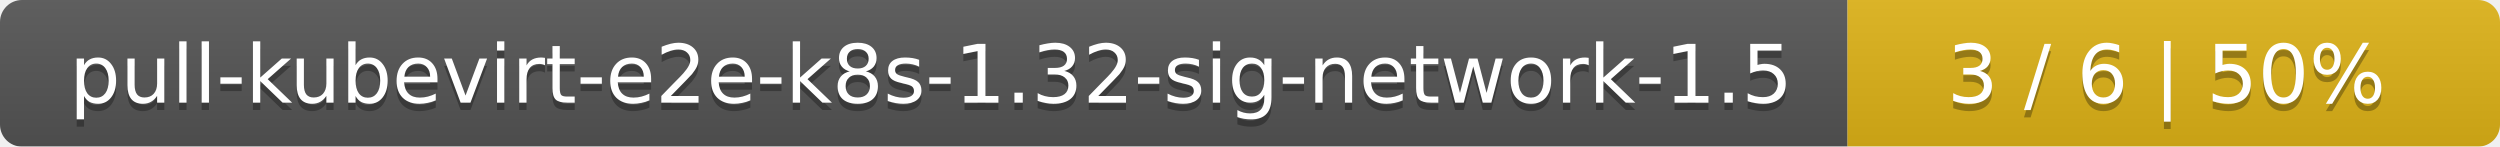
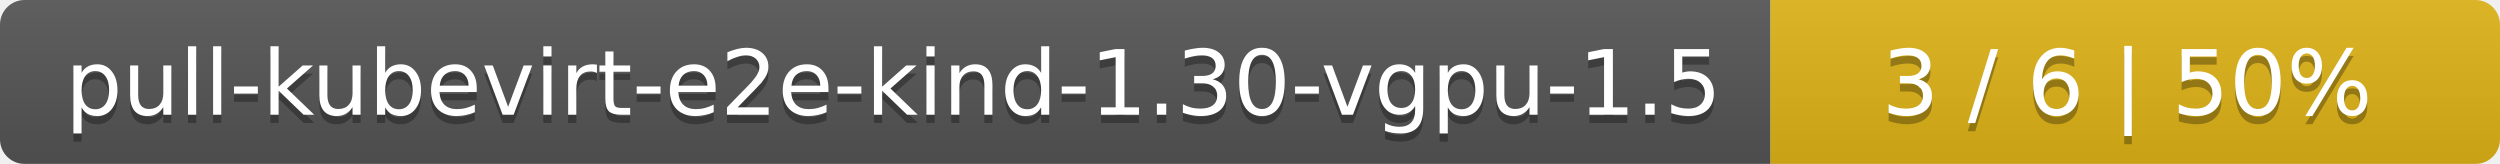
- <svg xmlns="http://www.w3.org/2000/svg" width="341" height="20">
+ <svg xmlns="http://www.w3.org/2000/svg" width="305" height="20">
  <linearGradient id="smooth" x2="0" y2="100%">
    <stop offset="0" stop-color="#bbb" stop-opacity=".1" />
    <stop offset="1" stop-opacity=".1" />
  </linearGradient>
  <mask id="round">
-     <rect width="341" height="20" rx="3" fill="#fff" />
+     <rect width="305" height="20" rx="3" fill="#fff" />
  </mask>
  <g mask="url(#round)">
-     <rect width="252" height="20" fill="#555" />
-     <rect x="252" width="89" height="20" fill="#dfb317" />
-     <rect width="341" height="20" fill="url(#smooth)" />
+     <rect width="216" height="20" fill="#555" />
+     <rect x="216" width="89" height="20" fill="#dfb317" />
+     <rect width="305" height="20" fill="url(#smooth)" />
  </g>
  <g fill="#fff" text-anchor="middle" font-family="DejaVu Sans,Verdana,Geneva,sans-serif" font-size="11">
-     <text x="127" y="15" fill="#010101" fill-opacity=".3">pull-kubevirt-e2e-k8s-1.32-sig-network-1.5</text>
-     <text x="127" y="14">pull-kubevirt-e2e-k8s-1.32-sig-network-1.5</text>
-     <text x="295.5" y="15" fill="#010101" fill-opacity=".3">3 / 6    |    50%</text>
-     <text x="295.5" y="14">3 / 6    |    50%</text>
+     <text x="109" y="15" fill="#010101" fill-opacity=".3">pull-kubevirt-e2e-kind-1.30-vgpu-1.5</text>
+     <text x="109" y="14">pull-kubevirt-e2e-kind-1.30-vgpu-1.5</text>
+     <text x="259.5" y="15" fill="#010101" fill-opacity=".3">3 / 6    |    50%</text>
+     <text x="259.5" y="14">3 / 6    |    50%</text>
  </g>
</svg>
